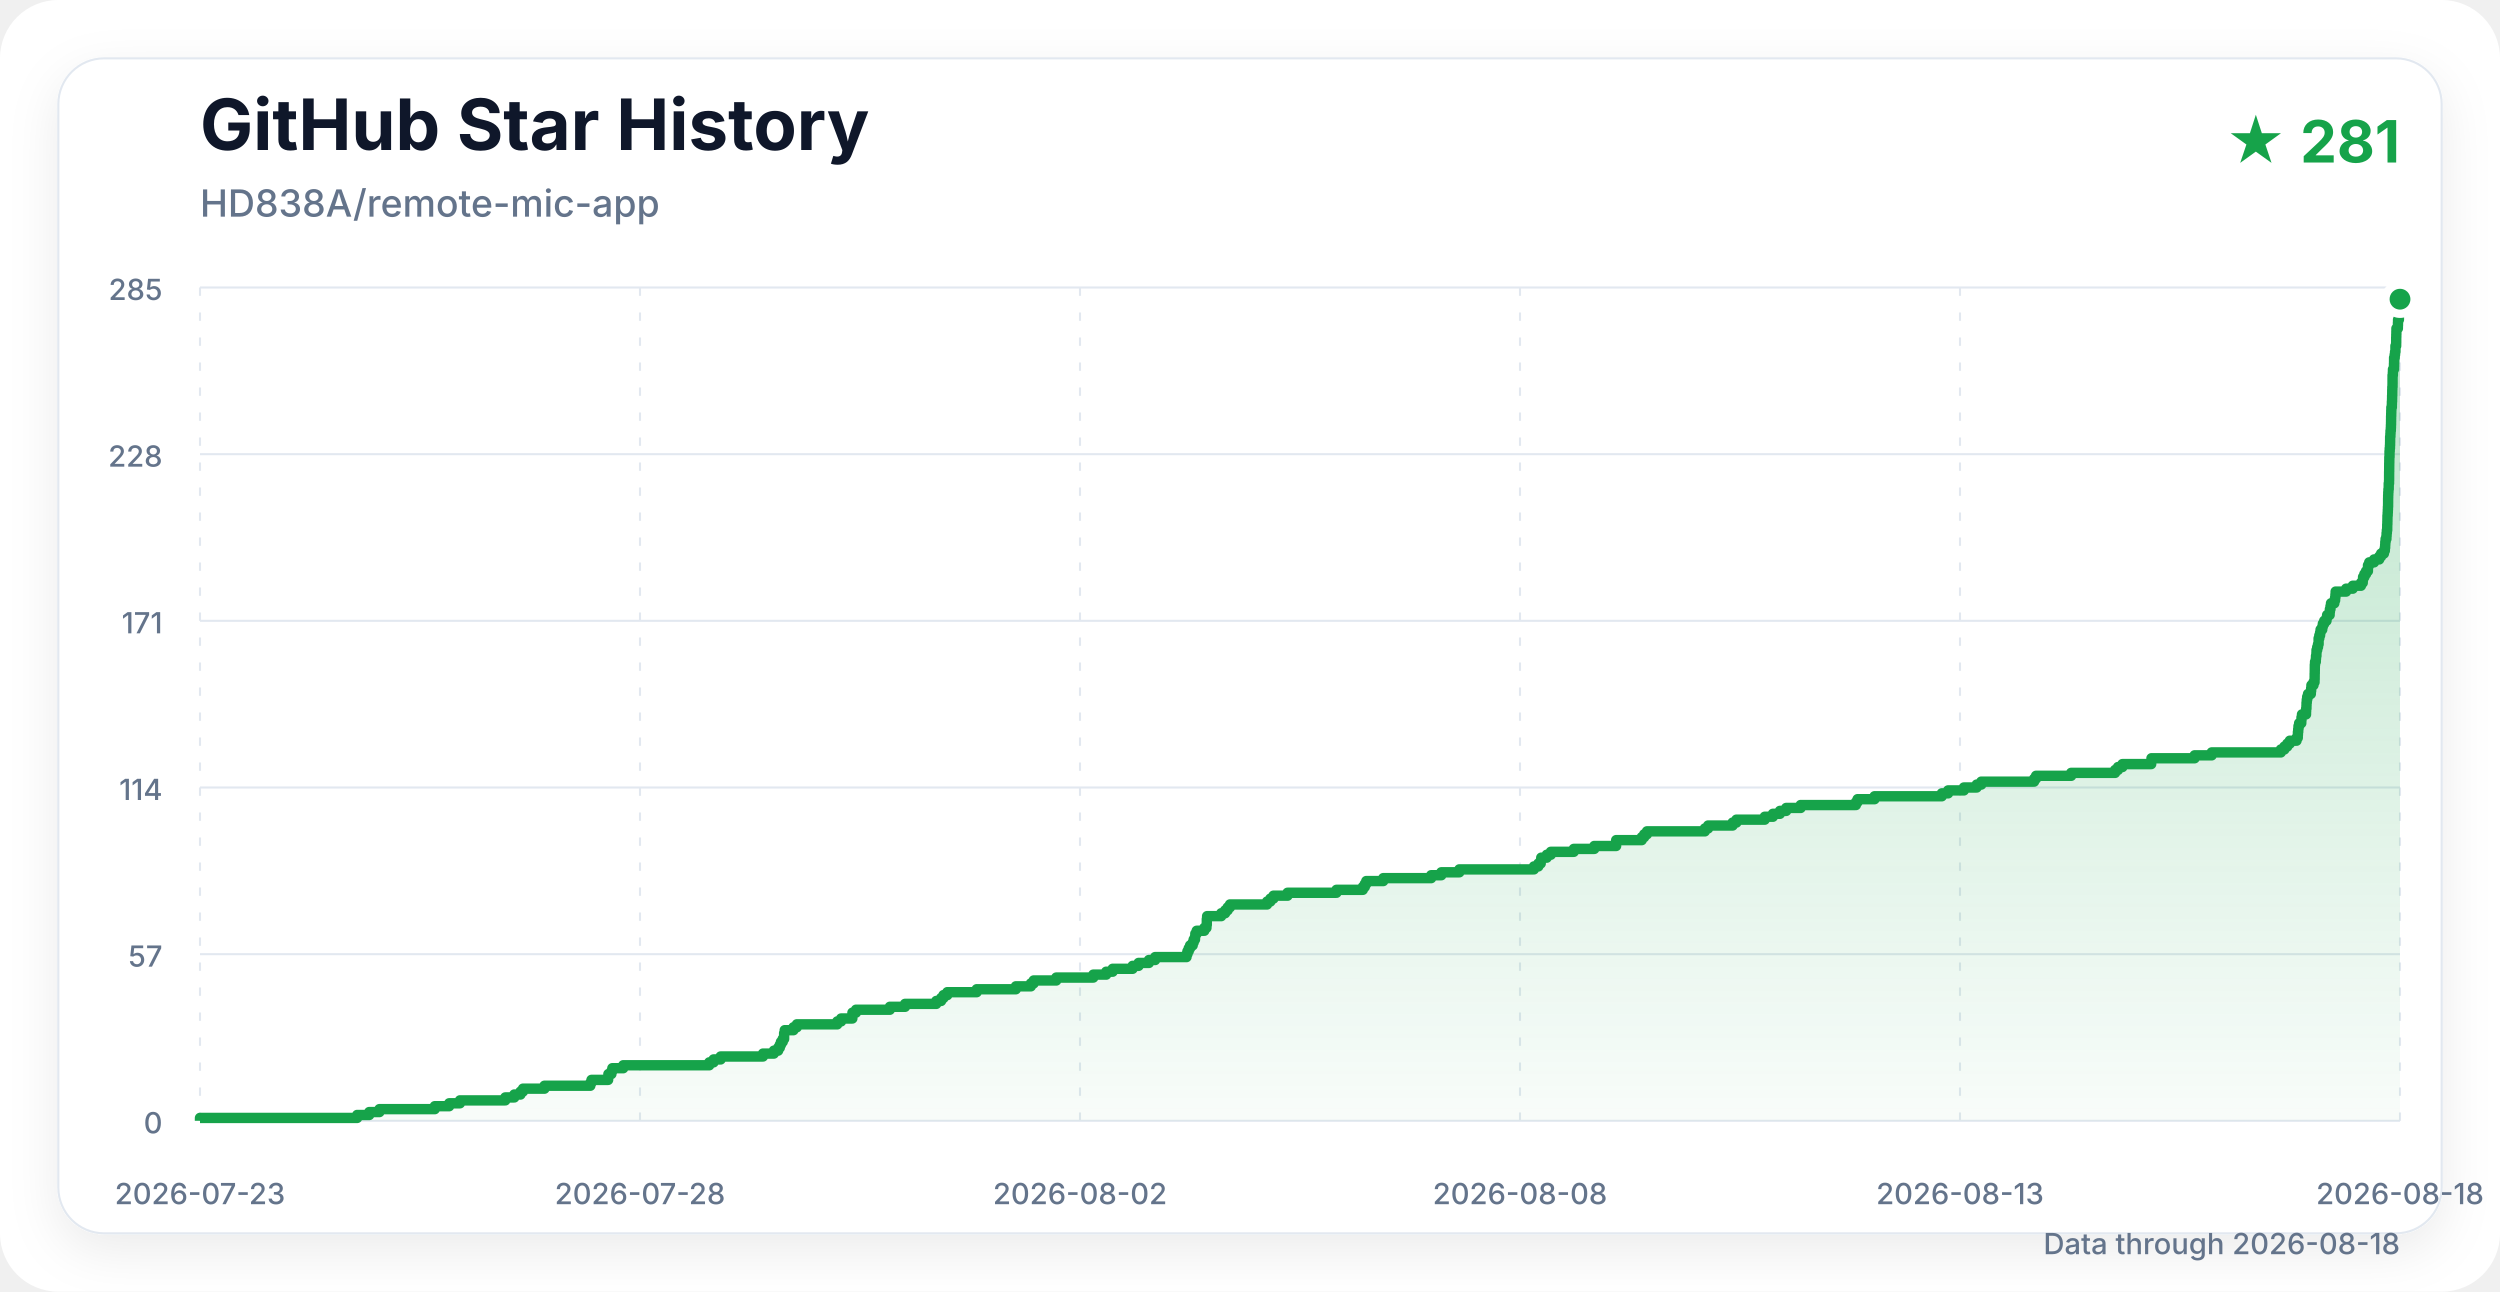
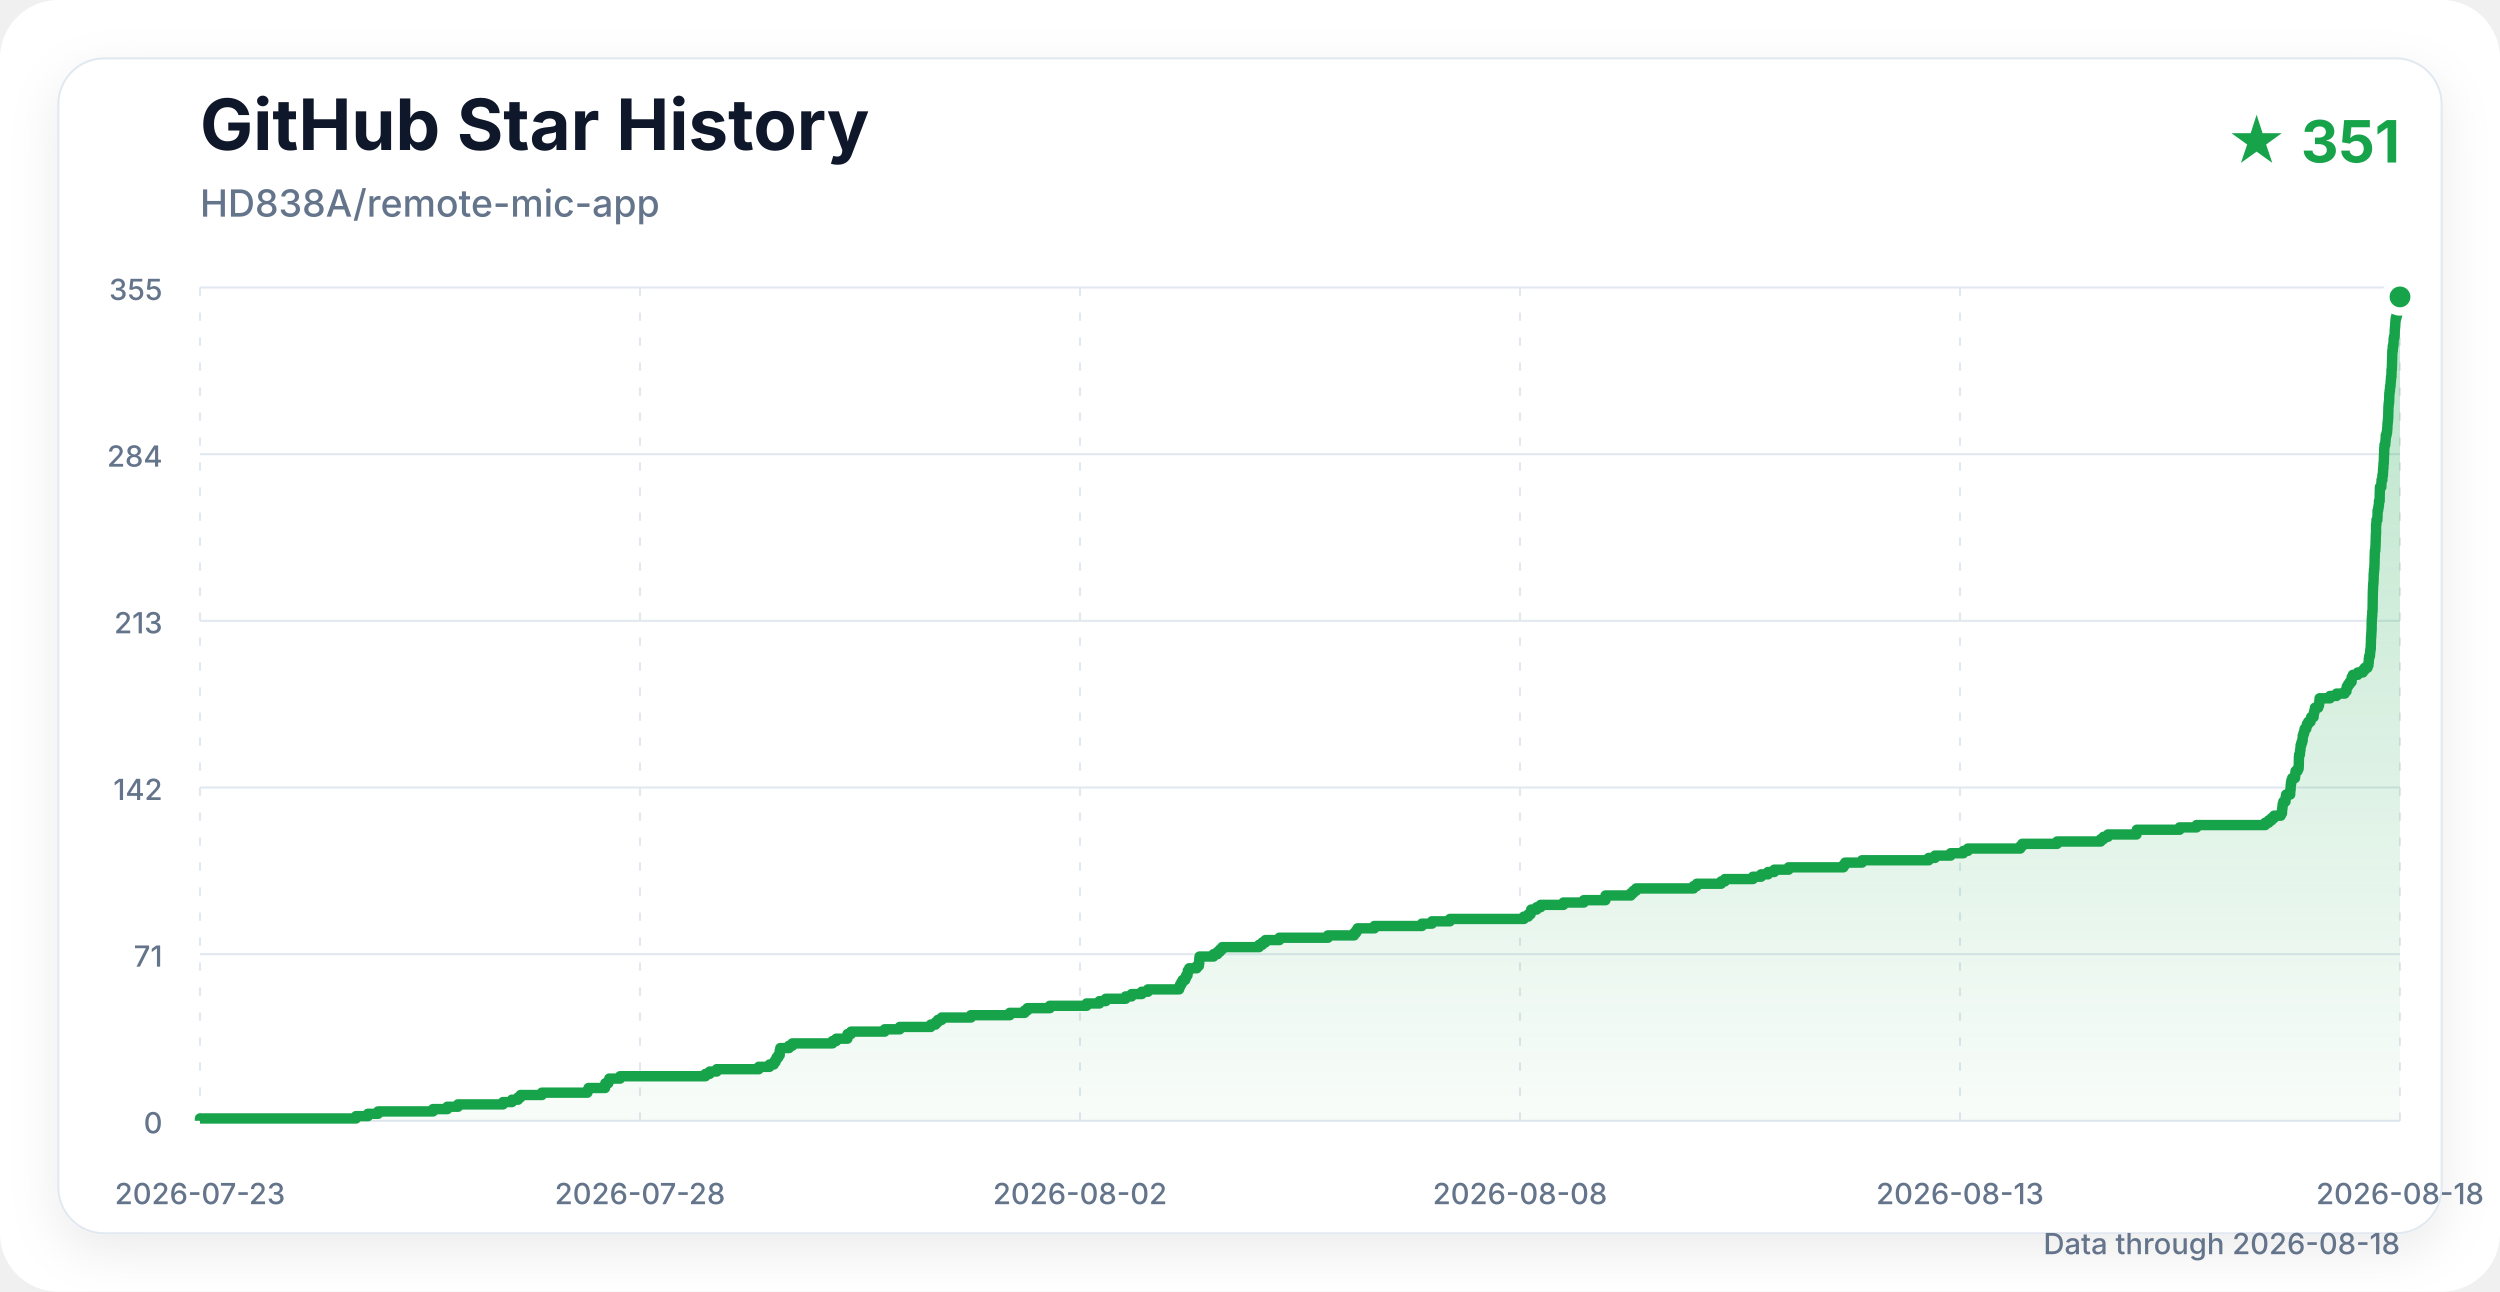
<svg xmlns="http://www.w3.org/2000/svg" width="1200" height="620" viewBox="0 0 1200 620" role="img" aria-labelledby="title description">
  <defs>
    <linearGradient id="area" x1="0" y1="0" x2="0" y2="1">
      <stop offset="0%" stop-color="#16a34a" stop-opacity="0.30" />
      <stop offset="100%" stop-color="#16a34a" stop-opacity="0.03" />
    </linearGradient>
    <filter id="shadow" x="-10%" y="-10%" width="120%" height="120%">
      <feDropShadow dx="0" dy="8" stdDeviation="12" flood-color="#0f172a" flood-opacity="0.08" />
    </filter>
  </defs>
  <style>
    .title { font: 700 34px -apple-system, BlinkMacSystemFont, "Segoe UI", sans-serif; fill: #0f172a; }
    .subtitle { font: 500 18px -apple-system, BlinkMacSystemFont, "Segoe UI", sans-serif; fill: #64748b; }
    .count { font: 700 28px -apple-system, BlinkMacSystemFont, "Segoe UI", sans-serif; fill: #16a34a; }
    .axis { font: 500 14px -apple-system, BlinkMacSystemFont, "Segoe UI", sans-serif; fill: #64748b; }
    .grid { stroke: #e2e8f0; stroke-width: 1; }
    .vertical { stroke-dasharray: 4 8; }
  </style>
  <rect width="1200" height="620" rx="28" fill="#ffffff" />
  <rect x="28" y="28" width="1144" height="564" rx="22" fill="#ffffff" stroke="#e2e8f0" filter="url(#shadow)" />
  <text x="96" y="72" class="title">GitHub Star History</text>
  <text x="96" y="104" class="subtitle">HD838A/remote-mic-app</text>
-   <text x="1152" y="78" class="count" text-anchor="end">★ 281</text>
+   <text x="1152" y="78" class="count" text-anchor="end">★ 351</text>
  <line x1="96" y1="538" x2="1152" y2="538" class="grid" />
  <text x="78" y="544" class="axis" text-anchor="end">0</text>
  <line x1="96" y1="458" x2="1152" y2="458" class="grid" />
-   <text x="78" y="464" class="axis" text-anchor="end">57</text>
+   <text x="78" y="464" class="axis" text-anchor="end">71</text>
  <line x1="96" y1="378" x2="1152" y2="378" class="grid" />
-   <text x="78" y="384" class="axis" text-anchor="end">114</text>
+   <text x="78" y="384" class="axis" text-anchor="end">142</text>
  <line x1="96" y1="298" x2="1152" y2="298" class="grid" />
-   <text x="78" y="304" class="axis" text-anchor="end">171</text>
+   <text x="78" y="304" class="axis" text-anchor="end">213</text>
  <line x1="96" y1="218" x2="1152" y2="218" class="grid" />
-   <text x="78" y="224" class="axis" text-anchor="end">228</text>
+   <text x="78" y="224" class="axis" text-anchor="end">284</text>
  <line x1="96" y1="138" x2="1152" y2="138" class="grid" />
-   <text x="78" y="144" class="axis" text-anchor="end">285</text>
+   <text x="78" y="144" class="axis" text-anchor="end">355</text>
  <line x1="96" y1="138" x2="96" y2="538" class="grid vertical" />
  <text x="96" y="578" class="axis" text-anchor="middle">2026-07-23</text>
  <line x1="307.2" y1="138" x2="307.2" y2="538" class="grid vertical" />
  <text x="307.2" y="578" class="axis" text-anchor="middle">2026-07-28</text>
  <line x1="518.4" y1="138" x2="518.4" y2="538" class="grid vertical" />
  <text x="518.4" y="578" class="axis" text-anchor="middle">2026-08-02</text>
  <line x1="729.6" y1="138" x2="729.6" y2="538" class="grid vertical" />
  <text x="729.6" y="578" class="axis" text-anchor="middle">2026-08-08</text>
  <line x1="940.8" y1="138" x2="940.8" y2="538" class="grid vertical" />
  <text x="940.8" y="578" class="axis" text-anchor="middle">2026-08-13</text>
  <line x1="1152" y1="138" x2="1152" y2="538" class="grid vertical" />
  <text x="1152" y="578" class="axis" text-anchor="middle">2026-08-18</text>
-   <path d="M 96.00 538.00 H 96.00 V 536.60 H 171.44 V 535.19 H 177.24 V 533.79 H 182.13 V 532.39 H 208.69 V 530.98 H 215.61 V 529.58 H 220.78 V 528.18 H 242.54 V 526.77 H 246.86 V 525.37 H 249.83 V 523.96 H 251.04 V 522.56 H 261.34 V 521.16 H 283.35 V 519.75 H 283.92 V 518.35 H 291.90 V 516.95 H 292.03 V 515.54 H 293.47 V 514.14 H 293.93 V 512.74 H 299.15 V 511.33 H 340.45 V 509.93 H 342.51 V 508.53 H 345.90 V 507.12 H 366.23 V 505.72 H 371.45 V 504.32 H 373.50 V 502.91 H 374.30 V 501.51 H 374.85 V 500.11 H 375.70 V 498.70 H 376.38 V 497.30 H 376.38 V 495.89 H 376.67 V 494.49 H 380.86 V 493.09 H 382.49 V 491.68 H 401.89 V 490.28 H 403.73 V 488.88 H 409.12 V 487.47 H 409.17 V 486.07 H 410.88 V 484.67 H 427.13 V 483.26 H 434.43 V 481.86 H 449.41 V 480.46 H 451.73 V 479.05 H 452.87 V 477.65 H 454.71 V 476.25 H 468.82 V 474.84 H 487.61 V 473.44 H 494.81 V 472.04 H 496.16 V 470.63 H 507.01 V 469.23 H 524.78 V 467.82 H 530.98 V 466.42 H 534.07 V 465.02 H 543.65 V 463.61 H 546.52 V 462.21 H 551.47 V 460.81 H 554.47 V 459.40 H 569.52 V 458.00 H 569.97 V 456.60 H 570.58 V 455.19 H 571.24 V 453.79 H 572.48 V 452.39 H 572.96 V 450.98 H 573.60 V 449.58 H 573.75 V 448.18 H 574.42 V 446.77 H 578.07 V 445.37 H 579.09 V 443.96 H 579.26 V 442.56 H 579.27 V 441.16 H 579.42 V 439.75 H 586.19 V 438.35 H 588.07 V 436.95 H 589.27 V 435.54 H 590.38 V 434.14 H 608.20 V 432.74 H 609.78 V 431.33 H 611.26 V 429.93 H 618.02 V 428.53 H 641.50 V 427.12 H 654.15 V 425.72 H 655.10 V 424.32 H 655.82 V 422.91 H 663.97 V 421.51 H 686.96 V 420.11 H 691.83 V 418.70 H 700.49 V 417.30 H 736.28 V 415.89 H 738.39 V 414.49 H 739.54 V 413.09 H 739.80 V 411.68 H 742.45 V 410.28 H 744.39 V 408.88 H 755.41 V 407.47 H 765.26 V 406.07 H 775.73 V 404.67 H 775.77 V 403.26 H 788.03 V 401.86 H 789.20 V 400.46 H 790.54 V 399.05 H 818.33 V 397.65 H 819.90 V 396.25 H 831.66 V 394.84 H 833.47 V 393.44 H 847.07 V 392.04 H 850.99 V 390.63 H 854.36 V 389.23 H 857.37 V 387.82 H 864.31 V 386.42 H 890.82 V 385.02 H 891.64 V 383.61 H 899.78 V 382.21 H 932.06 V 380.81 H 935.10 V 379.40 H 942.66 V 378.00 H 948.81 V 376.60 H 951.02 V 375.19 H 976.36 V 373.79 H 977.30 V 372.39 H 994.16 V 370.98 H 1015.24 V 369.58 H 1016.64 V 368.18 H 1018.76 V 366.77 H 1032.57 V 365.37 H 1032.71 V 363.96 H 1053.41 V 362.56 H 1061.62 V 361.16 H 1094.80 V 359.75 H 1096.50 V 358.35 H 1097.88 V 356.95 H 1099.10 V 355.54 H 1102.32 V 354.14 H 1102.93 V 352.74 H 1103.00 V 351.33 H 1103.14 V 349.93 H 1103.27 V 348.53 H 1103.59 V 347.12 H 1104.61 V 345.72 H 1104.71 V 344.32 H 1104.95 V 342.91 H 1106.89 V 341.51 H 1106.94 V 340.11 H 1107.09 V 338.70 H 1107.13 V 337.30 H 1107.25 V 335.89 H 1107.44 V 334.49 H 1107.86 V 333.09 H 1109.20 V 331.68 H 1109.35 V 330.28 H 1109.48 V 328.88 H 1110.46 V 327.47 H 1110.97 V 326.07 H 1111.03 V 324.67 H 1111.04 V 323.26 H 1111.08 V 321.86 H 1111.10 V 320.46 H 1111.12 V 319.05 H 1111.22 V 317.65 H 1111.59 V 316.25 H 1111.68 V 314.84 H 1111.88 V 313.44 H 1111.93 V 312.04 H 1112.26 V 310.63 H 1112.64 V 309.23 H 1112.93 V 307.82 H 1112.93 V 306.42 H 1113.26 V 305.02 H 1113.64 V 303.61 H 1113.88 V 302.21 H 1114.67 V 300.81 H 1114.96 V 299.40 H 1115.62 V 298.00 H 1116.71 V 296.60 H 1117.02 V 295.19 H 1118.22 V 293.79 H 1118.34 V 292.39 H 1118.63 V 290.98 H 1118.88 V 289.58 H 1120.46 V 288.18 H 1120.85 V 286.77 H 1121.00 V 285.37 H 1121.11 V 283.96 H 1126.14 V 282.56 H 1129.32 V 281.16 H 1133.25 V 279.75 H 1134.11 V 278.35 H 1134.27 V 276.95 H 1134.90 V 275.54 H 1135.70 V 274.14 H 1136.60 V 272.74 H 1136.63 V 271.33 H 1137.22 V 269.93 H 1139.55 V 268.53 H 1142.00 V 267.12 H 1142.92 V 265.72 H 1144.27 V 264.32 H 1144.72 V 262.91 H 1144.87 V 261.51 H 1144.94 V 260.11 H 1145.09 V 258.70 H 1145.47 V 257.30 H 1145.56 V 255.89 H 1145.69 V 254.49 H 1145.86 V 253.09 H 1145.87 V 251.68 H 1145.93 V 250.28 H 1145.96 V 248.88 H 1145.98 V 247.47 H 1146.08 V 246.07 H 1146.15 V 244.67 H 1146.21 V 243.26 H 1146.28 V 241.86 H 1146.29 V 240.46 H 1146.29 V 239.05 H 1146.32 V 237.65 H 1146.37 V 236.25 H 1146.45 V 234.84 H 1146.58 V 233.44 H 1146.59 V 232.04 H 1146.74 V 230.63 H 1146.77 V 229.23 H 1146.77 V 227.82 H 1146.78 V 226.42 H 1146.81 V 225.02 H 1146.82 V 223.61 H 1146.83 V 222.21 H 1146.86 V 220.81 H 1146.88 V 219.40 H 1146.97 V 218.00 H 1146.97 V 216.60 H 1147.06 V 215.19 H 1147.18 V 213.79 H 1147.24 V 212.39 H 1147.26 V 210.98 H 1147.27 V 209.58 H 1147.39 V 208.18 H 1147.45 V 206.77 H 1147.59 V 205.37 H 1147.65 V 203.96 H 1147.70 V 202.56 H 1147.72 V 201.16 H 1147.73 V 199.75 H 1147.78 V 198.35 H 1147.81 V 196.95 H 1147.85 V 195.54 H 1148.08 V 194.14 H 1148.11 V 192.74 H 1148.19 V 191.33 H 1148.21 V 189.93 H 1148.27 V 188.53 H 1148.28 V 187.12 H 1148.32 V 185.72 H 1148.41 V 184.32 H 1148.42 V 182.91 H 1148.42 V 181.51 H 1148.43 V 180.11 H 1148.57 V 178.70 H 1148.62 V 177.30 H 1149.06 V 175.89 H 1149.11 V 174.49 H 1149.15 V 173.09 H 1149.16 V 171.68 H 1149.44 V 170.28 H 1149.62 V 168.88 H 1149.81 V 167.47 H 1149.81 V 166.07 H 1150.15 V 164.67 H 1150.18 V 163.26 H 1150.18 V 161.86 H 1150.22 V 160.46 H 1150.26 V 159.05 H 1150.29 V 157.65 H 1150.97 V 156.25 H 1151.02 V 154.84 H 1151.07 V 153.44 H 1151.47 V 152.04 H 1151.48 V 150.63 H 1151.74 V 149.23 H 1151.79 V 147.82 H 1151.85 V 146.42 H 1151.98 V 145.02 H 1152.00 V 143.61 H 1152.00 L 1152.00 538.00 Z" fill="url(#area)" />
-   <path d="M 96.00 538.00 H 96.00 V 536.60 H 171.44 V 535.19 H 177.24 V 533.79 H 182.13 V 532.39 H 208.69 V 530.98 H 215.61 V 529.58 H 220.78 V 528.18 H 242.54 V 526.77 H 246.86 V 525.37 H 249.83 V 523.96 H 251.04 V 522.56 H 261.34 V 521.16 H 283.35 V 519.75 H 283.92 V 518.35 H 291.90 V 516.95 H 292.03 V 515.54 H 293.47 V 514.14 H 293.93 V 512.74 H 299.15 V 511.33 H 340.45 V 509.93 H 342.51 V 508.53 H 345.90 V 507.12 H 366.23 V 505.72 H 371.45 V 504.32 H 373.50 V 502.91 H 374.30 V 501.51 H 374.85 V 500.11 H 375.70 V 498.70 H 376.38 V 497.30 H 376.38 V 495.89 H 376.67 V 494.49 H 380.86 V 493.09 H 382.49 V 491.68 H 401.89 V 490.28 H 403.73 V 488.88 H 409.12 V 487.47 H 409.17 V 486.07 H 410.88 V 484.67 H 427.13 V 483.26 H 434.43 V 481.86 H 449.41 V 480.46 H 451.73 V 479.05 H 452.87 V 477.65 H 454.71 V 476.25 H 468.82 V 474.84 H 487.61 V 473.44 H 494.81 V 472.04 H 496.16 V 470.63 H 507.01 V 469.23 H 524.78 V 467.82 H 530.98 V 466.42 H 534.07 V 465.02 H 543.65 V 463.61 H 546.52 V 462.21 H 551.47 V 460.81 H 554.47 V 459.40 H 569.52 V 458.00 H 569.97 V 456.60 H 570.58 V 455.19 H 571.24 V 453.79 H 572.48 V 452.39 H 572.96 V 450.98 H 573.60 V 449.58 H 573.75 V 448.18 H 574.42 V 446.77 H 578.07 V 445.37 H 579.09 V 443.96 H 579.26 V 442.56 H 579.27 V 441.16 H 579.42 V 439.75 H 586.19 V 438.35 H 588.07 V 436.95 H 589.27 V 435.54 H 590.38 V 434.14 H 608.20 V 432.74 H 609.78 V 431.33 H 611.26 V 429.93 H 618.02 V 428.53 H 641.50 V 427.12 H 654.15 V 425.72 H 655.10 V 424.32 H 655.82 V 422.91 H 663.97 V 421.51 H 686.96 V 420.11 H 691.83 V 418.70 H 700.49 V 417.30 H 736.28 V 415.89 H 738.39 V 414.49 H 739.54 V 413.09 H 739.80 V 411.68 H 742.45 V 410.28 H 744.39 V 408.88 H 755.41 V 407.47 H 765.26 V 406.07 H 775.73 V 404.67 H 775.77 V 403.26 H 788.03 V 401.86 H 789.20 V 400.46 H 790.54 V 399.05 H 818.33 V 397.65 H 819.90 V 396.25 H 831.66 V 394.84 H 833.47 V 393.44 H 847.07 V 392.04 H 850.99 V 390.63 H 854.36 V 389.23 H 857.37 V 387.82 H 864.31 V 386.42 H 890.82 V 385.02 H 891.64 V 383.61 H 899.78 V 382.21 H 932.06 V 380.81 H 935.10 V 379.40 H 942.66 V 378.00 H 948.81 V 376.60 H 951.02 V 375.19 H 976.36 V 373.79 H 977.30 V 372.39 H 994.16 V 370.98 H 1015.24 V 369.58 H 1016.64 V 368.18 H 1018.76 V 366.77 H 1032.57 V 365.37 H 1032.71 V 363.96 H 1053.41 V 362.56 H 1061.62 V 361.16 H 1094.80 V 359.75 H 1096.50 V 358.35 H 1097.88 V 356.95 H 1099.10 V 355.54 H 1102.32 V 354.14 H 1102.93 V 352.74 H 1103.00 V 351.33 H 1103.14 V 349.93 H 1103.27 V 348.53 H 1103.59 V 347.12 H 1104.61 V 345.72 H 1104.71 V 344.32 H 1104.95 V 342.91 H 1106.89 V 341.51 H 1106.94 V 340.11 H 1107.09 V 338.70 H 1107.13 V 337.30 H 1107.25 V 335.89 H 1107.44 V 334.49 H 1107.86 V 333.09 H 1109.20 V 331.68 H 1109.35 V 330.28 H 1109.48 V 328.88 H 1110.46 V 327.47 H 1110.97 V 326.07 H 1111.03 V 324.67 H 1111.04 V 323.26 H 1111.08 V 321.86 H 1111.10 V 320.46 H 1111.12 V 319.05 H 1111.22 V 317.65 H 1111.59 V 316.25 H 1111.68 V 314.84 H 1111.88 V 313.44 H 1111.93 V 312.04 H 1112.26 V 310.63 H 1112.64 V 309.23 H 1112.93 V 307.82 H 1112.93 V 306.42 H 1113.26 V 305.02 H 1113.64 V 303.61 H 1113.88 V 302.21 H 1114.67 V 300.81 H 1114.96 V 299.40 H 1115.62 V 298.00 H 1116.71 V 296.60 H 1117.02 V 295.19 H 1118.22 V 293.79 H 1118.34 V 292.39 H 1118.63 V 290.98 H 1118.88 V 289.58 H 1120.46 V 288.18 H 1120.85 V 286.77 H 1121.00 V 285.37 H 1121.11 V 283.96 H 1126.14 V 282.56 H 1129.32 V 281.16 H 1133.25 V 279.75 H 1134.11 V 278.35 H 1134.27 V 276.95 H 1134.90 V 275.54 H 1135.70 V 274.14 H 1136.60 V 272.74 H 1136.63 V 271.33 H 1137.22 V 269.93 H 1139.55 V 268.53 H 1142.00 V 267.12 H 1142.92 V 265.72 H 1144.27 V 264.32 H 1144.72 V 262.91 H 1144.87 V 261.51 H 1144.94 V 260.11 H 1145.09 V 258.70 H 1145.47 V 257.30 H 1145.56 V 255.89 H 1145.69 V 254.49 H 1145.86 V 253.09 H 1145.87 V 251.68 H 1145.93 V 250.28 H 1145.96 V 248.88 H 1145.98 V 247.47 H 1146.08 V 246.07 H 1146.15 V 244.67 H 1146.21 V 243.26 H 1146.28 V 241.86 H 1146.29 V 240.46 H 1146.29 V 239.05 H 1146.32 V 237.65 H 1146.37 V 236.25 H 1146.45 V 234.84 H 1146.58 V 233.44 H 1146.59 V 232.04 H 1146.74 V 230.63 H 1146.77 V 229.23 H 1146.77 V 227.82 H 1146.78 V 226.42 H 1146.81 V 225.02 H 1146.82 V 223.61 H 1146.83 V 222.21 H 1146.86 V 220.81 H 1146.88 V 219.40 H 1146.97 V 218.00 H 1146.97 V 216.60 H 1147.06 V 215.19 H 1147.18 V 213.79 H 1147.24 V 212.39 H 1147.26 V 210.98 H 1147.27 V 209.58 H 1147.39 V 208.18 H 1147.45 V 206.77 H 1147.59 V 205.37 H 1147.65 V 203.96 H 1147.70 V 202.56 H 1147.72 V 201.16 H 1147.73 V 199.75 H 1147.78 V 198.35 H 1147.81 V 196.95 H 1147.85 V 195.54 H 1148.08 V 194.14 H 1148.11 V 192.74 H 1148.19 V 191.33 H 1148.21 V 189.93 H 1148.27 V 188.53 H 1148.28 V 187.12 H 1148.32 V 185.72 H 1148.41 V 184.32 H 1148.42 V 182.91 H 1148.42 V 181.51 H 1148.43 V 180.11 H 1148.57 V 178.70 H 1148.62 V 177.30 H 1149.06 V 175.89 H 1149.11 V 174.49 H 1149.15 V 173.09 H 1149.16 V 171.68 H 1149.44 V 170.28 H 1149.62 V 168.88 H 1149.81 V 167.47 H 1149.81 V 166.07 H 1150.15 V 164.67 H 1150.18 V 163.26 H 1150.18 V 161.86 H 1150.22 V 160.46 H 1150.26 V 159.05 H 1150.29 V 157.65 H 1150.97 V 156.25 H 1151.02 V 154.84 H 1151.07 V 153.44 H 1151.47 V 152.04 H 1151.48 V 150.63 H 1151.74 V 149.23 H 1151.79 V 147.82 H 1151.85 V 146.42 H 1151.98 V 145.02 H 1152.00 V 143.61 H 1152.00" fill="none" stroke="#16a34a" stroke-width="5" stroke-linejoin="round" />
-   <circle cx="1152.00" cy="143.61" r="7" fill="#16a34a" stroke="#ffffff" stroke-width="4" />
+   <path d="M 96.00 538.00 H 96.00 V 536.87 H 170.87 V 535.75 H 176.62 V 534.62 H 181.48 V 533.49 H 207.84 V 532.37 H 214.71 V 531.24 H 219.84 V 530.11 H 241.44 V 528.99 H 245.73 V 527.86 H 248.67 V 526.73 H 249.87 V 525.61 H 260.10 V 524.48 H 281.94 V 523.35 H 282.51 V 522.23 H 290.43 V 521.10 H 290.56 V 519.97 H 291.98 V 518.85 H 292.44 V 517.72 H 297.63 V 516.59 H 338.61 V 515.46 H 340.66 V 514.34 H 344.02 V 513.21 H 364.19 V 512.08 H 369.38 V 510.96 H 371.42 V 509.83 H 372.21 V 508.70 H 372.76 V 507.58 H 373.60 V 506.45 H 374.27 V 505.32 H 374.28 V 504.20 H 374.56 V 503.07 H 378.71 V 501.94 H 380.33 V 500.82 H 399.59 V 499.69 H 401.41 V 498.56 H 406.77 V 497.44 H 406.82 V 496.31 H 408.51 V 495.18 H 424.64 V 494.06 H 431.88 V 492.93 H 446.75 V 491.80 H 449.06 V 490.68 H 450.18 V 489.55 H 452.01 V 488.42 H 466.02 V 487.30 H 484.67 V 486.17 H 491.81 V 485.04 H 493.15 V 483.92 H 503.92 V 482.79 H 521.56 V 481.66 H 527.71 V 480.54 H 530.78 V 479.41 H 540.29 V 478.28 H 543.14 V 477.15 H 548.05 V 476.03 H 551.02 V 474.90 H 565.96 V 473.77 H 566.41 V 472.65 H 567.01 V 471.52 H 567.67 V 470.39 H 568.89 V 469.27 H 569.37 V 468.14 H 570.00 V 467.01 H 570.16 V 465.89 H 570.82 V 464.76 H 574.45 V 463.63 H 575.45 V 462.51 H 575.63 V 461.38 H 575.63 V 460.25 H 575.78 V 459.13 H 582.50 V 458.00 H 584.37 V 456.87 H 585.56 V 455.75 H 586.66 V 454.62 H 604.35 V 453.49 H 605.92 V 452.37 H 607.38 V 451.24 H 614.09 V 450.11 H 637.40 V 448.99 H 649.95 V 447.86 H 650.89 V 446.73 H 651.61 V 445.61 H 659.70 V 444.48 H 682.51 V 443.35 H 687.35 V 442.23 H 695.95 V 441.10 H 731.47 V 439.97 H 733.55 V 438.85 H 734.70 V 437.72 H 734.96 V 436.59 H 737.59 V 435.46 H 739.51 V 434.34 H 750.45 V 433.21 H 760.23 V 432.08 H 770.62 V 430.96 H 770.66 V 429.83 H 782.82 V 428.70 H 783.99 V 427.58 H 785.32 V 426.45 H 812.90 V 425.32 H 814.46 V 424.20 H 826.13 V 423.07 H 827.93 V 421.94 H 841.43 V 420.82 H 845.31 V 419.69 H 848.65 V 418.56 H 851.64 V 417.44 H 858.53 V 416.31 H 884.84 V 415.18 H 885.66 V 414.06 H 893.74 V 412.93 H 925.77 V 411.80 H 928.79 V 410.68 H 936.29 V 409.55 H 942.40 V 408.42 H 944.59 V 407.30 H 969.74 V 406.17 H 970.67 V 405.04 H 987.41 V 403.92 H 1008.33 V 402.79 H 1009.71 V 401.66 H 1011.83 V 400.54 H 1025.53 V 399.41 H 1025.67 V 398.28 H 1046.21 V 397.15 H 1054.36 V 396.03 H 1087.29 V 394.90 H 1088.97 V 393.77 H 1090.35 V 392.65 H 1091.56 V 391.52 H 1094.76 V 390.39 H 1095.36 V 389.27 H 1095.42 V 388.14 H 1095.57 V 387.01 H 1095.69 V 385.89 H 1096.02 V 384.76 H 1097.03 V 383.63 H 1097.12 V 382.51 H 1097.36 V 381.38 H 1099.29 V 380.25 H 1099.34 V 379.13 H 1099.49 V 378.00 H 1099.53 V 376.87 H 1099.65 V 375.75 H 1099.84 V 374.62 H 1100.25 V 373.49 H 1101.59 V 372.37 H 1101.73 V 371.24 H 1101.86 V 370.11 H 1102.83 V 368.99 H 1103.34 V 367.86 H 1103.41 V 366.73 H 1103.44 V 365.61 H 1103.46 V 364.48 H 1103.48 V 363.35 H 1103.58 V 362.23 H 1103.95 V 361.10 H 1104.05 V 359.97 H 1104.24 V 358.85 H 1104.29 V 357.72 H 1104.62 V 356.59 H 1105.00 V 355.46 H 1105.28 V 354.34 H 1105.29 V 353.21 H 1105.61 V 352.08 H 1105.98 V 350.96 H 1106.23 V 349.83 H 1107.01 V 348.70 H 1107.29 V 347.58 H 1107.95 V 346.45 H 1109.03 V 345.32 H 1109.34 V 344.20 H 1110.53 V 343.07 H 1110.66 V 341.94 H 1110.94 V 340.82 H 1111.18 V 339.69 H 1112.75 V 338.56 H 1113.15 V 337.44 H 1113.29 V 336.31 H 1113.40 V 335.18 H 1118.40 V 334.06 H 1121.55 V 332.93 H 1125.45 V 331.80 H 1126.31 V 330.68 H 1126.46 V 329.55 H 1127.09 V 328.42 H 1127.88 V 327.30 H 1128.77 V 326.17 H 1128.81 V 325.04 H 1129.39 V 323.92 H 1131.70 V 322.79 H 1134.14 V 321.66 H 1135.05 V 320.54 H 1136.39 V 319.41 H 1136.84 V 318.28 H 1136.98 V 317.15 H 1137.05 V 316.03 H 1137.21 V 314.90 H 1137.58 V 313.77 H 1137.67 V 312.65 H 1137.79 V 311.52 H 1137.97 V 310.39 H 1137.97 V 309.27 H 1138.04 V 308.14 H 1138.06 V 307.01 H 1138.08 V 305.89 H 1138.18 V 304.76 H 1138.25 V 303.63 H 1138.31 V 302.51 H 1138.38 V 301.38 H 1138.39 V 300.25 H 1138.39 V 299.13 H 1138.43 V 298.00 H 1138.47 V 296.87 H 1138.55 V 295.75 H 1138.68 V 294.62 H 1138.69 V 293.49 H 1138.84 V 292.37 H 1138.86 V 291.24 H 1138.87 V 290.11 H 1138.88 V 288.99 H 1138.91 V 287.86 H 1138.92 V 286.73 H 1138.93 V 285.61 H 1138.96 V 284.48 H 1138.98 V 283.35 H 1139.06 V 282.23 H 1139.07 V 281.10 H 1139.16 V 279.97 H 1139.27 V 278.85 H 1139.33 V 277.72 H 1139.35 V 276.59 H 1139.36 V 275.46 H 1139.48 V 274.34 H 1139.54 V 273.21 H 1139.69 V 272.08 H 1139.74 V 270.96 H 1139.79 V 269.83 H 1139.81 V 268.70 H 1139.82 V 267.58 H 1139.87 V 266.45 H 1139.90 V 265.32 H 1139.94 V 264.20 H 1140.17 V 263.07 H 1140.20 V 261.94 H 1140.28 V 260.82 H 1140.29 V 259.69 H 1140.36 V 258.56 H 1140.37 V 257.44 H 1140.41 V 256.31 H 1140.50 V 255.18 H 1140.51 V 254.06 H 1140.51 V 252.93 H 1140.52 V 251.80 H 1140.66 V 250.68 H 1140.71 V 249.55 H 1141.14 V 248.42 H 1141.19 V 247.30 H 1141.23 V 246.17 H 1141.24 V 245.04 H 1141.52 V 243.92 H 1141.69 V 242.79 H 1141.89 V 241.66 H 1141.89 V 240.54 H 1142.23 V 239.41 H 1142.25 V 238.28 H 1142.26 V 237.15 H 1142.29 V 236.03 H 1142.33 V 234.90 H 1142.36 V 233.77 H 1143.03 V 232.65 H 1143.08 V 231.52 H 1143.14 V 230.39 H 1143.54 V 229.27 H 1143.54 V 228.14 H 1143.80 V 227.01 H 1143.85 V 225.89 H 1143.91 V 224.76 H 1144.04 V 223.63 H 1144.06 V 222.51 H 1144.21 V 221.38 H 1144.26 V 220.25 H 1144.29 V 219.13 H 1144.32 V 218.00 H 1144.40 V 216.87 H 1144.41 V 215.75 H 1144.48 V 214.62 H 1144.57 V 213.49 H 1144.92 V 212.37 H 1145.03 V 211.24 H 1145.13 V 210.11 H 1145.17 V 208.99 H 1145.53 V 207.86 H 1145.77 V 206.73 H 1145.86 V 205.61 H 1145.95 V 204.48 H 1145.98 V 203.35 H 1146.11 V 202.23 H 1146.22 V 201.10 H 1146.33 V 199.97 H 1146.36 V 198.85 H 1146.37 V 197.72 H 1146.42 V 196.59 H 1146.43 V 195.46 H 1146.50 V 194.34 H 1146.61 V 193.21 H 1146.79 V 192.08 H 1146.83 V 190.96 H 1146.83 V 189.83 H 1146.88 V 188.70 H 1147.02 V 187.58 H 1147.17 V 186.45 H 1147.26 V 185.32 H 1147.46 V 184.20 H 1147.52 V 183.07 H 1147.63 V 181.94 H 1147.70 V 180.82 H 1147.90 V 179.69 H 1147.91 V 178.56 H 1147.92 V 177.44 H 1148.08 V 176.31 H 1148.11 V 175.18 H 1148.16 V 174.06 H 1148.17 V 172.93 H 1148.23 V 171.80 H 1148.24 V 170.68 H 1148.28 V 169.55 H 1148.30 V 168.42 H 1148.53 V 167.30 H 1148.53 V 166.17 H 1148.79 V 165.04 H 1148.91 V 163.92 H 1148.92 V 162.79 H 1149.09 V 161.66 H 1149.39 V 160.54 H 1149.45 V 159.41 H 1149.47 V 158.28 H 1149.57 V 157.15 H 1149.67 V 156.03 H 1149.74 V 154.90 H 1149.82 V 153.77 H 1149.95 V 152.65 H 1150.26 V 151.52 H 1150.55 V 150.39 H 1150.75 V 149.27 H 1150.85 V 148.14 H 1151.01 V 147.01 H 1151.40 V 145.89 H 1151.91 V 144.76 H 1151.98 V 143.63 H 1152.00 V 142.51 H 1152.00 L 1152.00 538.00 Z" fill="url(#area)" />
+   <path d="M 96.00 538.00 H 96.00 V 536.87 H 170.87 V 535.75 H 176.62 V 534.62 H 181.48 V 533.49 H 207.84 V 532.37 H 214.71 V 531.24 H 219.84 V 530.11 H 241.44 V 528.99 H 245.73 V 527.86 H 248.67 V 526.73 H 249.87 V 525.61 H 260.10 V 524.48 H 281.94 V 523.35 H 282.51 V 522.23 H 290.43 V 521.10 H 290.56 V 519.97 H 291.98 V 518.85 H 292.44 V 517.72 H 297.63 V 516.59 H 338.61 V 515.46 H 340.66 V 514.34 H 344.02 V 513.21 H 364.19 V 512.08 H 369.38 V 510.96 H 371.42 V 509.83 H 372.21 V 508.70 H 372.76 V 507.58 H 373.60 V 506.45 H 374.27 V 505.32 H 374.28 V 504.20 H 374.56 V 503.07 H 378.71 V 501.94 H 380.33 V 500.82 H 399.59 V 499.69 H 401.41 V 498.56 H 406.77 V 497.44 H 406.82 V 496.31 H 408.51 V 495.18 H 424.64 V 494.06 H 431.88 V 492.93 H 446.75 V 491.80 H 449.06 V 490.68 H 450.18 V 489.55 H 452.01 V 488.42 H 466.02 V 487.30 H 484.67 V 486.17 H 491.81 V 485.04 H 493.15 V 483.92 H 503.92 V 482.79 H 521.56 V 481.66 H 527.71 V 480.54 H 530.78 V 479.41 H 540.29 V 478.28 H 543.14 V 477.15 H 548.05 V 476.03 H 551.02 V 474.90 H 565.96 V 473.77 H 566.41 V 472.65 H 567.01 V 471.52 H 567.67 V 470.39 H 568.89 V 469.27 H 569.37 V 468.14 H 570.00 V 467.01 H 570.16 V 465.89 H 570.82 V 464.76 H 574.45 V 463.63 H 575.45 V 462.51 H 575.63 V 461.38 H 575.63 V 460.25 H 575.78 V 459.13 H 582.50 V 458.00 H 584.37 V 456.87 H 585.56 V 455.75 H 586.66 V 454.62 H 604.35 V 453.49 H 605.92 V 452.37 H 607.38 V 451.24 H 614.09 V 450.11 H 637.40 V 448.99 H 649.95 V 447.86 H 650.89 V 446.73 H 651.61 V 445.61 H 659.70 V 444.48 H 682.51 V 443.35 H 687.35 V 442.23 H 695.95 V 441.10 H 731.47 V 439.97 H 733.55 V 438.85 H 734.70 V 437.72 H 734.96 V 436.59 H 737.59 V 435.46 H 739.51 V 434.34 H 750.45 V 433.21 H 760.23 V 432.08 H 770.62 V 430.96 H 770.66 V 429.83 H 782.82 V 428.70 H 783.99 V 427.58 H 785.32 V 426.45 H 812.90 V 425.32 H 814.46 V 424.20 H 826.13 V 423.07 H 827.93 V 421.94 H 841.43 V 420.82 H 845.31 V 419.69 H 848.65 V 418.56 H 851.64 V 417.44 H 858.53 V 416.31 H 884.84 V 415.18 H 885.66 V 414.06 H 893.74 V 412.93 H 925.77 V 411.80 H 928.79 V 410.68 H 936.29 V 409.55 H 942.40 V 408.42 H 944.59 V 407.30 H 969.74 V 406.17 H 970.67 V 405.04 H 987.41 V 403.92 H 1008.33 V 402.79 H 1009.71 V 401.66 H 1011.83 V 400.54 H 1025.53 V 399.41 H 1025.67 V 398.28 H 1046.21 V 397.15 H 1054.36 V 396.03 H 1087.29 V 394.90 H 1088.97 V 393.77 H 1090.35 V 392.65 H 1091.56 V 391.52 H 1094.76 V 390.39 H 1095.36 V 389.27 H 1095.42 V 388.14 H 1095.57 V 387.01 H 1095.69 V 385.89 H 1096.02 V 384.76 H 1097.03 V 383.63 H 1097.12 V 382.51 H 1097.36 V 381.38 H 1099.29 V 380.25 H 1099.34 V 379.13 H 1099.49 V 378.00 H 1099.53 V 376.87 H 1099.65 V 375.75 H 1099.84 V 374.62 H 1100.25 V 373.49 H 1101.59 V 372.37 H 1101.73 V 371.24 H 1101.86 V 370.11 H 1102.83 V 368.99 H 1103.34 V 367.86 H 1103.41 V 366.73 H 1103.44 V 365.61 H 1103.46 V 364.48 H 1103.48 V 363.35 H 1103.58 V 362.23 H 1103.95 V 361.10 H 1104.05 V 359.97 H 1104.24 V 358.85 H 1104.29 V 357.72 H 1104.62 V 356.59 H 1105.00 V 355.46 H 1105.28 V 354.34 H 1105.29 V 353.21 H 1105.61 V 352.08 H 1105.98 V 350.96 H 1106.23 V 349.83 H 1107.01 V 348.70 H 1107.29 V 347.58 H 1107.95 V 346.45 H 1109.03 V 345.32 H 1109.34 V 344.20 H 1110.53 V 343.07 H 1110.66 V 341.94 H 1110.94 V 340.82 H 1111.18 V 339.69 H 1112.75 V 338.56 H 1113.15 V 337.44 H 1113.29 V 336.31 H 1113.40 V 335.18 H 1118.40 V 334.06 H 1121.55 V 332.93 H 1125.45 V 331.80 H 1126.31 V 330.68 H 1126.46 V 329.55 H 1127.09 V 328.42 H 1127.88 V 327.30 H 1128.77 V 326.17 H 1128.81 V 325.04 H 1129.39 V 323.92 H 1131.70 V 322.79 H 1134.14 V 321.66 H 1135.05 V 320.54 H 1136.39 V 319.41 H 1136.84 V 318.28 H 1136.98 V 317.15 H 1137.05 V 316.03 H 1137.21 V 314.90 H 1137.58 V 313.77 H 1137.67 V 312.65 H 1137.79 V 311.52 H 1137.97 V 310.39 H 1137.97 V 309.27 H 1138.04 V 308.14 H 1138.06 V 307.01 H 1138.08 V 305.89 H 1138.18 V 304.76 H 1138.25 V 303.63 H 1138.31 V 302.51 H 1138.38 V 301.38 H 1138.39 V 300.25 H 1138.39 V 299.13 H 1138.43 V 298.00 H 1138.47 V 296.87 H 1138.55 V 295.75 H 1138.68 V 294.62 H 1138.69 V 293.49 H 1138.84 V 292.37 H 1138.86 V 291.24 H 1138.87 V 290.11 H 1138.88 V 288.99 H 1138.91 V 287.86 H 1138.92 V 286.73 H 1138.93 V 285.61 H 1138.96 V 284.48 H 1138.98 V 283.35 H 1139.06 V 282.23 H 1139.07 V 281.10 H 1139.16 V 279.97 H 1139.27 V 278.85 H 1139.33 V 277.72 H 1139.35 V 276.59 H 1139.36 V 275.46 H 1139.48 V 274.34 H 1139.54 V 273.21 H 1139.69 V 272.08 H 1139.74 V 270.96 H 1139.79 V 269.83 H 1139.81 V 268.70 H 1139.82 V 267.58 H 1139.87 V 266.45 H 1139.90 V 265.32 H 1139.94 V 264.20 H 1140.17 V 263.07 H 1140.20 V 261.94 H 1140.28 V 260.82 H 1140.29 V 259.69 H 1140.36 V 258.56 H 1140.37 V 257.44 H 1140.41 V 256.31 H 1140.50 V 255.18 H 1140.51 V 254.06 H 1140.51 V 252.93 H 1140.52 V 251.80 H 1140.66 V 250.68 H 1140.71 V 249.55 H 1141.14 V 248.42 H 1141.19 V 247.30 H 1141.23 V 246.17 H 1141.24 V 245.04 H 1141.52 V 243.92 H 1141.69 V 242.79 H 1141.89 V 241.66 H 1141.89 V 240.54 H 1142.23 V 239.41 H 1142.25 V 238.28 H 1142.26 V 237.15 H 1142.29 V 236.03 H 1142.33 V 234.90 H 1142.36 V 233.77 H 1143.03 V 232.65 H 1143.08 V 231.52 H 1143.14 V 230.39 H 1143.54 V 229.27 H 1143.54 V 228.14 H 1143.80 V 227.01 H 1143.85 V 225.89 H 1143.91 V 224.76 H 1144.04 V 223.63 H 1144.06 V 222.51 H 1144.21 V 221.38 H 1144.26 V 220.25 H 1144.29 V 219.13 H 1144.32 V 218.00 H 1144.40 V 216.87 H 1144.41 V 215.75 H 1144.48 V 214.62 H 1144.57 V 213.49 H 1144.92 V 212.37 H 1145.03 V 211.24 H 1145.13 V 210.11 H 1145.17 V 208.99 H 1145.53 V 207.86 H 1145.77 V 206.73 H 1145.86 V 205.61 H 1145.95 V 204.48 H 1145.98 V 203.35 H 1146.11 V 202.23 H 1146.22 V 201.10 H 1146.33 V 199.97 H 1146.36 V 198.85 H 1146.37 V 197.72 H 1146.42 V 196.59 H 1146.43 V 195.46 H 1146.50 V 194.34 H 1146.61 V 193.21 H 1146.79 V 192.08 H 1146.83 V 190.96 H 1146.83 V 189.83 H 1146.88 V 188.70 H 1147.02 V 187.58 H 1147.17 V 186.45 H 1147.26 V 185.32 H 1147.46 V 184.20 H 1147.52 V 183.07 H 1147.63 V 181.94 H 1147.70 V 180.82 H 1147.90 V 179.69 H 1147.91 V 178.56 H 1147.92 V 177.44 H 1148.08 V 176.31 H 1148.11 V 175.18 H 1148.16 V 174.06 H 1148.17 V 172.93 H 1148.23 V 171.80 H 1148.24 V 170.68 H 1148.28 V 169.55 H 1148.30 V 168.42 H 1148.53 V 167.30 H 1148.53 V 166.17 H 1148.79 V 165.04 H 1148.91 V 163.92 H 1148.92 V 162.79 H 1149.09 V 161.66 H 1149.39 V 160.54 H 1149.45 V 159.41 H 1149.47 V 158.28 H 1149.57 V 157.15 H 1149.67 V 156.03 H 1149.74 V 154.90 H 1149.82 V 153.77 H 1149.95 V 152.65 H 1150.26 V 151.52 H 1150.55 V 150.39 H 1150.75 V 149.27 H 1150.85 V 148.14 H 1151.01 V 147.01 H 1151.40 V 145.89 H 1151.91 V 144.76 H 1151.98 V 143.63 H 1152.00 V 142.51 H 1152.00" fill="none" stroke="#16a34a" stroke-width="5" stroke-linejoin="round" />
+   <circle cx="1152.00" cy="142.51" r="7" fill="#16a34a" stroke="#ffffff" stroke-width="4" />
  <text x="1152" y="602" class="axis" text-anchor="end">Data through 2026-08-18</text>
</svg>
